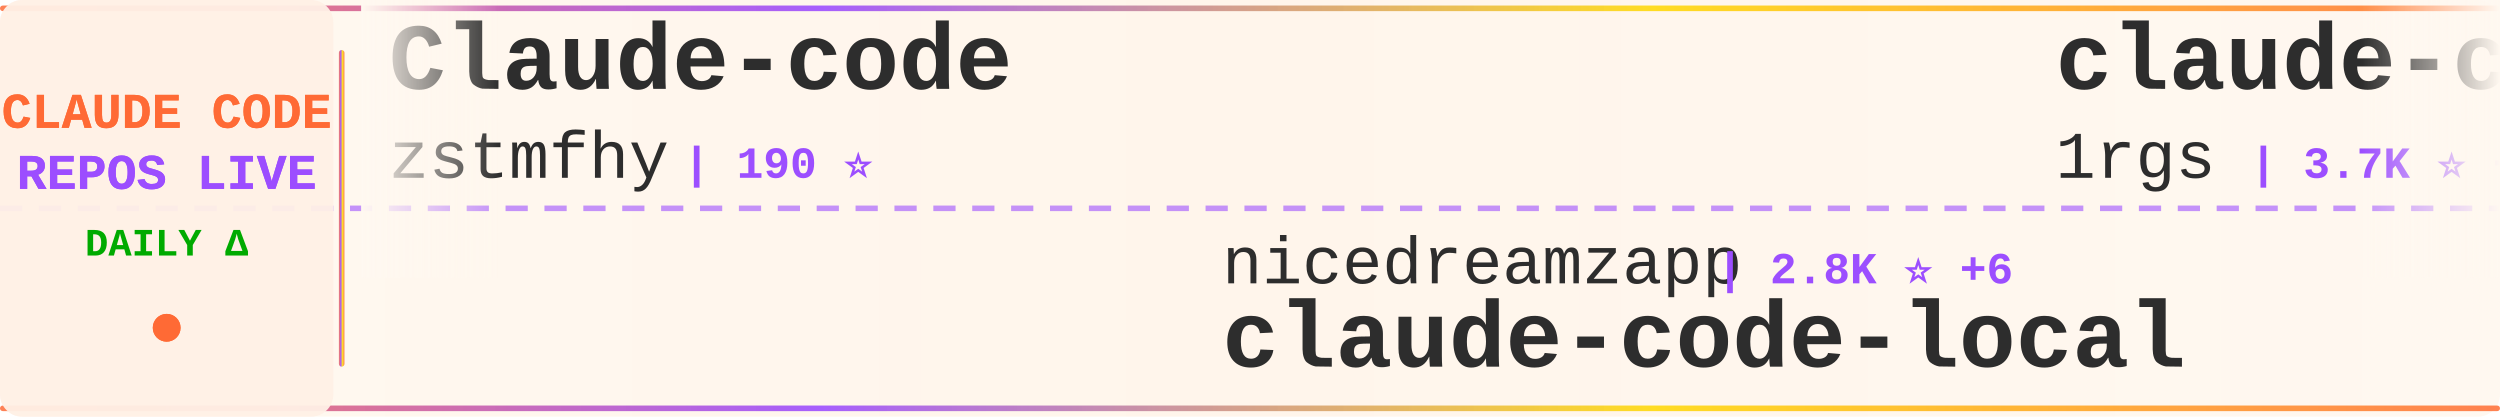
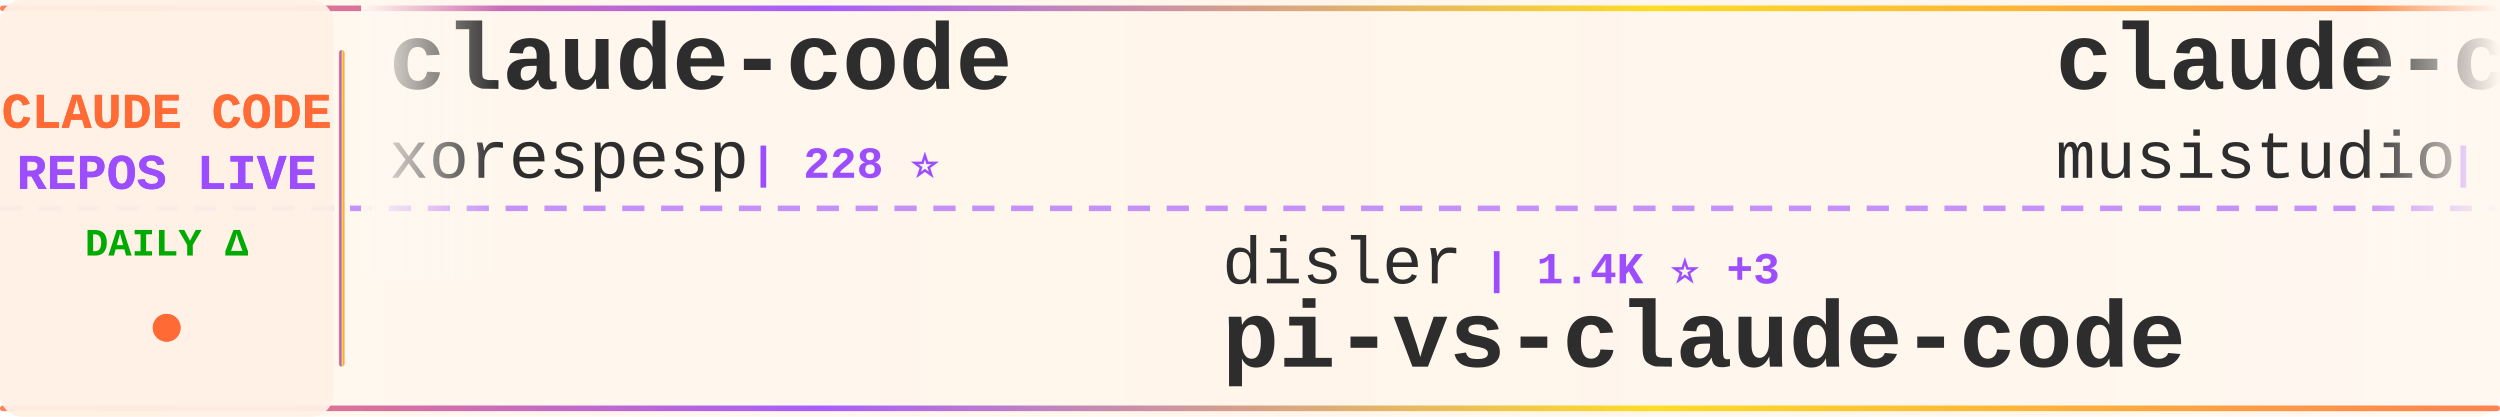
<svg xmlns="http://www.w3.org/2000/svg" width="900" height="150">
  <defs>
    <linearGradient id="tickerBg" x1="0%" y1="0%" x2="100%" y2="0%">
      <stop offset="0%" style="stop-color:#fff8f0;stop-opacity:0.98" />
      <stop offset="50%" style="stop-color:#fff5eb;stop-opacity:1" />
      <stop offset="100%" style="stop-color:#fff8f0;stop-opacity:0.98" />
    </linearGradient>
    <linearGradient id="borderGrad" x1="0%" y1="0%" x2="100%" y2="0%">
      <stop offset="0%" style="stop-color:#FF6B35;stop-opacity:0.85">
        <animate attributeName="stop-opacity" values="0.85;1;0.85" dur="2s" repeatCount="indefinite" />
      </stop>
      <stop offset="33%" style="stop-color:#9C4EFF;stop-opacity:0.9">
        <animate attributeName="stop-opacity" values="0.9;1;0.9" dur="2.2s" repeatCount="indefinite" />
      </stop>
      <stop offset="66%" style="stop-color:#FFD700;stop-opacity:0.85">
        <animate attributeName="stop-opacity" values="0.85;1;0.85" dur="1.8s" repeatCount="indefinite" />
      </stop>
      <stop offset="100%" style="stop-color:#FF6B35;stop-opacity:0.85">
        <animate attributeName="stop-opacity" values="0.85;1;0.85" dur="2s" repeatCount="indefinite" />
      </stop>
    </linearGradient>
    <filter id="textGlow">
      <feGaussianBlur stdDeviation="0.15" result="coloredBlur" />
      <feMerge>
        <feMergeNode in="coloredBlur" />
        <feMergeNode in="SourceGraphic" />
      </feMerge>
    </filter>
    <filter id="metricGlow">
      <feGaussianBlur stdDeviation="0.2" result="coloredBlur" />
      <feMerge>
        <feMergeNode in="coloredBlur" />
        <feMergeNode in="SourceGraphic" />
      </feMerge>
    </filter>
    <linearGradient id="leftFade" x1="0%" y1="0%" x2="100%" y2="0%">
      <stop offset="0%" style="stop-color:#fff8f0;stop-opacity:1" />
      <stop offset="100%" style="stop-color:#fff8f0;stop-opacity:0" />
    </linearGradient>
    <linearGradient id="rightFade" x1="0%" y1="0%" x2="100%" y2="0%">
      <stop offset="0%" style="stop-color:#fff8f0;stop-opacity:0" />
      <stop offset="100%" style="stop-color:#fff8f0;stop-opacity:1" />
    </linearGradient>
  </defs>
  <rect width="900" height="150" fill="url(#tickerBg)" rx="8" />
  <rect x="0" y="2" width="900" height="2" fill="url(#borderGrad)" rx="1" />
  <rect x="0" y="146" width="900" height="2" fill="url(#borderGrad)" rx="1" />
  <line x1="0" y1="75" x2="900" y2="75" stroke="#9C4EFF" stroke-width="2" stroke-dasharray="8 6" opacity="0.6" />
  <rect x="0" y="0" width="120" height="150" fill="#fff0e6" opacity="0.95" rx="8" />
  <text x="60" y="46" font-family="'Courier New', monospace" font-size="18" font-weight="bold" fill="#FF6B35" text-anchor="middle" filter="url(#textGlow)">
    CLAUDE CODE
  </text>
  <text x="60" y="68" font-family="'Courier New', monospace" font-size="18" font-weight="bold" fill="#9C4EFF" text-anchor="middle" filter="url(#textGlow)">
    REPOS LIVE
  </text>
  <text x="60" y="92" font-family="'Courier New', monospace" font-size="14" font-weight="bold" fill="#00aa00" text-anchor="middle">
    DAILY Δ
  </text>
  <circle cx="60" cy="118" r="5" fill="#FF6B35" filter="url(#metricGlow)">
    <animate attributeName="r" values="4;6;4" dur="1.5s" repeatCount="indefinite" />
    <animate attributeName="opacity" values="0.6;1;0.6" dur="1.5s" repeatCount="indefinite" />
  </circle>
  <rect x="122" y="18" width="2" height="114" fill="url(#borderGrad)" rx="1" />
  <clipPath id="tickerClip">
    <rect x="130" y="0" width="770" height="150" />
  </clipPath>
  <g clip-path="url(#tickerClip)">
    <g id="tickerItems">
      <animateTransform attributeName="transform" attributeType="XML" type="translate" from="0 0" to="-3000 0" dur="54s" repeatCount="indefinite" />
      <g transform="translate(0, 0)">
-         <text x="140" y="32" font-family="'Courier New', monospace" font-size="34" font-weight="bold" fill="#2d2d2d">Claude-code</text>
-         <text x="140" y="64" font-family="'Courier New', monospace" font-size="24" font-weight="normal" fill="#2d2d2d" opacity="1.0">zstmfhy</text>
-         <text x="246" y="64" font-family="'Courier New', monospace" font-size="16" font-weight="bold" fill="#9C4EFF"> | 190 ⭐</text>
+         <text x="140" y="32" font-family="'Courier New', monospace" font-size="34" font-weight="bold" fill="#2d2d2d">claude-code</text>
+         <text x="140" y="64" font-family="'Courier New', monospace" font-size="24" font-weight="normal" fill="#2d2d2d" opacity="1.0">xorespesp</text>
+         <text x="270" y="64" font-family="'Courier New', monospace" font-size="16" font-weight="bold" fill="#9C4EFF"> | 228 ⭐</text>
      </g>
      <g transform="translate(300, 0)">
+         <text x="140" y="102" font-family="'Courier New', monospace" font-size="24" font-weight="normal" fill="#2d2d2d" opacity="1.0">disler</text>
+         <text x="234" y="102" font-family="'Courier New', monospace" font-size="16" font-weight="bold" fill="#9C4EFF"> | 1.4K ⭐ +3</text>
+         <text x="140" y="132" font-family="'Courier New', monospace" font-size="34" font-weight="bold" fill="#2d2d2d">pi-vs-claude-code</text>
+       </g>
+       <g transform="translate(600, 0)">
+         <text x="140" y="32" font-family="'Courier New', monospace" font-size="34" font-weight="bold" fill="#2d2d2d">claude-code-router</text>
+         <text x="140" y="64" font-family="'Courier New', monospace" font-size="24" font-weight="normal" fill="#2d2d2d" opacity="1.0">musistudio</text>
+         <text x="282" y="64" font-family="'Courier New', monospace" font-size="16" font-weight="bold" fill="#9C4EFF"> | 35.3K ⭐ +27</text>
+       </g>
+       <g transform="translate(900, 0)">
+         <text x="140" y="102" font-family="'Courier New', monospace" font-size="24" font-weight="normal" fill="#2d2d2d" opacity="1.0">anthropics</text>
+         <text x="282" y="102" font-family="'Courier New', monospace" font-size="16" font-weight="bold" fill="#9C4EFF"> | 5.4K ⭐ +27</text>
+         <text x="140" y="132" font-family="'Courier New', monospace" font-size="34" font-weight="bold" fill="#2d2d2d">claude-code-security-rev...</text>
+       </g>
+       <g transform="translate(1200, 0)">
+         <text x="140" y="32" font-family="'Courier New', monospace" font-size="34" font-weight="bold" fill="#2d2d2d">claude-coder</text>
+         <text x="140" y="64" font-family="'Courier New', monospace" font-size="24" font-weight="normal" fill="#2d2d2d" opacity="1.0">kodu-ai</text>
+         <text x="246" y="64" font-family="'Courier New', monospace" font-size="16" font-weight="bold" fill="#9C4EFF"> | 5.3K ⭐</text>
+       </g>
+       <g transform="translate(1500, 0)">
+         <text x="140" y="102" font-family="'Courier New', monospace" font-size="24" font-weight="normal" fill="#2d2d2d" opacity="1.0">anthropics</text>
+         <text x="282" y="102" font-family="'Courier New', monospace" font-size="16" font-weight="bold" fill="#9C4EFF"> | 8.1K ⭐ +10</text>
+         <text x="140" y="132" font-family="'Courier New', monospace" font-size="34" font-weight="bold" fill="#2d2d2d">claude-code-action</text>
+       </g>
+       <g transform="translate(1800, 0)">
+         <text x="140" y="32" font-family="'Courier New', monospace" font-size="34" font-weight="bold" fill="#2d2d2d">claude-code-ultimate-gui...</text>
+         <text x="140" y="64" font-family="'Courier New', monospace" font-size="24" font-weight="normal" fill="#2d2d2d" opacity="1.0">FlorianBruniaux</text>
+         <text x="342" y="64" font-family="'Courier New', monospace" font-size="16" font-weight="bold" fill="#9C4EFF"> | 5.2K ⭐ +16</text>
+       </g>
+       <g transform="translate(2100, 0)">
+         <text x="140" y="102" font-family="'Courier New', monospace" font-size="24" font-weight="normal" fill="#2d2d2d" opacity="1.0">lst97</text>
+         <text x="222" y="102" font-family="'Courier New', monospace" font-size="16" font-weight="bold" fill="#9C4EFF"> | 1.6K ⭐ +1</text>
+         <text x="140" y="132" font-family="'Courier New', monospace" font-size="34" font-weight="bold" fill="#2d2d2d">claude-code-sub-agents</text>
+       </g>
+       <g transform="translate(2400, 0)">
+         <text x="140" y="32" font-family="'Courier New', monospace" font-size="34" font-weight="bold" fill="#2d2d2d">claude-code-prompts</text>
+         <text x="140" y="64" font-family="'Courier New', monospace" font-size="24" font-weight="normal" fill="#2d2d2d" opacity="1.0">repowise-dev</text>
+         <text x="306" y="64" font-family="'Courier New', monospace" font-size="16" font-weight="bold" fill="#9C4EFF"> | 1.1K ⭐ +2</text>
+       </g>
+       <g transform="translate(2700, 0)">
        <text x="140" y="102" font-family="'Courier New', monospace" font-size="24" font-weight="normal" fill="#2d2d2d" opacity="1.0">nicedreamzapp</text>
        <text x="318" y="102" font-family="'Courier New', monospace" font-size="16" font-weight="bold" fill="#9C4EFF"> | 2.8K ⭐ +6</text>
        <text x="140" y="132" font-family="'Courier New', monospace" font-size="34" font-weight="bold" fill="#2d2d2d">claude-code-local</text>
      </g>
-       <g transform="translate(600, 0)">
-         <text x="140" y="32" font-family="'Courier New', monospace" font-size="34" font-weight="bold" fill="#2d2d2d">claude-code-proxy</text>
-         <text x="140" y="64" font-family="'Courier New', monospace" font-size="24" font-weight="normal" fill="#2d2d2d" opacity="1.0">1rgs</text>
-         <text x="210" y="64" font-family="'Courier New', monospace" font-size="16" font-weight="bold" fill="#9C4EFF"> | 3.7K ⭐ +3</text>
-       </g>
-       <g transform="translate(900, 0)">
-         <text x="140" y="102" font-family="'Courier New', monospace" font-size="24" font-weight="normal" fill="#2d2d2d" opacity="1.0">shanraisshan</text>
-         <text x="306" y="102" font-family="'Courier New', monospace" font-size="16" font-weight="bold" fill="#9C4EFF"> | 60.0K ⭐ +586</text>
-         <text x="140" y="132" font-family="'Courier New', monospace" font-size="34" font-weight="bold" fill="#2d2d2d">claude-code-best-practic...</text>
-       </g>
-       <g transform="translate(1200, 0)">
+       <g transform="translate(3000, 0)">
        <text x="140" y="32" font-family="'Courier New', monospace" font-size="34" font-weight="bold" fill="#2d2d2d">claude-code</text>
-         <text x="140" y="64" font-family="'Courier New', monospace" font-size="24" font-weight="normal" fill="#2d2d2d" opacity="1.0">mehmoodosman</text>
-         <text x="306" y="64" font-family="'Courier New', monospace" font-size="16" font-weight="bold" fill="#9C4EFF"> | 167 ⭐ +1</text>
-       </g>
-       <g transform="translate(1500, 0)">
-         <text x="140" y="102" font-family="'Courier New', monospace" font-size="24" font-weight="normal" fill="#2d2d2d" opacity="1.0">huangserva</text>
-         <text x="282" y="102" font-family="'Courier New', monospace" font-size="16" font-weight="bold" fill="#9C4EFF"> | 609 ⭐</text>
-         <text x="140" y="132" font-family="'Courier New', monospace" font-size="34" font-weight="bold" fill="#2d2d2d">claude-code-cli</text>
-       </g>
-       <g transform="translate(1800, 0)">
-         <text x="140" y="32" font-family="'Courier New', monospace" font-size="34" font-weight="bold" fill="#2d2d2d">ClaudeCodeAgents</text>
-         <text x="140" y="64" font-family="'Courier New', monospace" font-size="24" font-weight="normal" fill="#2d2d2d" opacity="1.0">darcyegb</text>
-         <text x="258" y="64" font-family="'Courier New', monospace" font-size="16" font-weight="bold" fill="#9C4EFF"> | 733 ⭐ +1</text>
-       </g>
-       <g transform="translate(2100, 0)">
-         <text x="140" y="102" font-family="'Courier New', monospace" font-size="24" font-weight="normal" fill="#2d2d2d" opacity="1.0">centminmod</text>
-         <text x="282" y="102" font-family="'Courier New', monospace" font-size="16" font-weight="bold" fill="#9C4EFF"> | 2.4K ⭐ +2</text>
-         <text x="140" y="132" font-family="'Courier New', monospace" font-size="34" font-weight="bold" fill="#2d2d2d">my-claude-code-setup</text>
-       </g>
-       <g transform="translate(2400, 0)">
-         <text x="140" y="32" font-family="'Courier New', monospace" font-size="34" font-weight="bold" fill="#2d2d2d">claude-code-base-action</text>
-         <text x="140" y="64" font-family="'Courier New', monospace" font-size="24" font-weight="normal" fill="#2d2d2d" opacity="1.0">anthropics</text>
-         <text x="282" y="64" font-family="'Courier New', monospace" font-size="16" font-weight="bold" fill="#9C4EFF"> | 887 ⭐</text>
-       </g>
-       <g transform="translate(2700, 0)">
-         <text x="140" y="102" font-family="'Courier New', monospace" font-size="24" font-weight="normal" fill="#2d2d2d" opacity="1.0">ding113</text>
-         <text x="246" y="102" font-family="'Courier New', monospace" font-size="16" font-weight="bold" fill="#9C4EFF"> | 3.2K ⭐ +3</text>
-         <text x="140" y="132" font-family="'Courier New', monospace" font-size="34" font-weight="bold" fill="#2d2d2d">claude-code-hub</text>
-       </g>
-       <g transform="translate(3000, 0)">
-         <text x="140" y="32" font-family="'Courier New', monospace" font-size="34" font-weight="bold" fill="#2d2d2d">Claude-code</text>
-         <text x="140" y="64" font-family="'Courier New', monospace" font-size="24" font-weight="normal" fill="#2d2d2d" opacity="1.0">zstmfhy</text>
-         <text x="246" y="64" font-family="'Courier New', monospace" font-size="16" font-weight="bold" fill="#9C4EFF"> | 190 ⭐</text>
+         <text x="140" y="64" font-family="'Courier New', monospace" font-size="24" font-weight="normal" fill="#2d2d2d" opacity="1.0">xorespesp</text>
+         <text x="270" y="64" font-family="'Courier New', monospace" font-size="16" font-weight="bold" fill="#9C4EFF"> | 228 ⭐</text>
      </g>
      <g transform="translate(3300, 0)">
-         <text x="140" y="102" font-family="'Courier New', monospace" font-size="24" font-weight="normal" fill="#2d2d2d" opacity="1.0">nicedreamzapp</text>
-         <text x="318" y="102" font-family="'Courier New', monospace" font-size="16" font-weight="bold" fill="#9C4EFF"> | 2.8K ⭐ +6</text>
-         <text x="140" y="132" font-family="'Courier New', monospace" font-size="34" font-weight="bold" fill="#2d2d2d">claude-code-local</text>
+         <text x="140" y="102" font-family="'Courier New', monospace" font-size="24" font-weight="normal" fill="#2d2d2d" opacity="1.0">disler</text>
+         <text x="234" y="102" font-family="'Courier New', monospace" font-size="16" font-weight="bold" fill="#9C4EFF"> | 1.4K ⭐ +3</text>
+         <text x="140" y="132" font-family="'Courier New', monospace" font-size="34" font-weight="bold" fill="#2d2d2d">pi-vs-claude-code</text>
      </g>
      <g transform="translate(3600, 0)">
-         <text x="140" y="32" font-family="'Courier New', monospace" font-size="34" font-weight="bold" fill="#2d2d2d">claude-code-proxy</text>
-         <text x="140" y="64" font-family="'Courier New', monospace" font-size="24" font-weight="normal" fill="#2d2d2d" opacity="1.0">1rgs</text>
-         <text x="210" y="64" font-family="'Courier New', monospace" font-size="16" font-weight="bold" fill="#9C4EFF"> | 3.7K ⭐ +3</text>
+         <text x="140" y="32" font-family="'Courier New', monospace" font-size="34" font-weight="bold" fill="#2d2d2d">claude-code-router</text>
+         <text x="140" y="64" font-family="'Courier New', monospace" font-size="24" font-weight="normal" fill="#2d2d2d" opacity="1.0">musistudio</text>
+         <text x="282" y="64" font-family="'Courier New', monospace" font-size="16" font-weight="bold" fill="#9C4EFF"> | 35.3K ⭐ +27</text>
      </g>
      <g transform="translate(3900, 0)">
-         <text x="140" y="102" font-family="'Courier New', monospace" font-size="24" font-weight="normal" fill="#2d2d2d" opacity="1.0">shanraisshan</text>
-         <text x="306" y="102" font-family="'Courier New', monospace" font-size="16" font-weight="bold" fill="#9C4EFF"> | 60.0K ⭐ +586</text>
-         <text x="140" y="132" font-family="'Courier New', monospace" font-size="34" font-weight="bold" fill="#2d2d2d">claude-code-best-practic...</text>
+         <text x="140" y="102" font-family="'Courier New', monospace" font-size="24" font-weight="normal" fill="#2d2d2d" opacity="1.0">anthropics</text>
+         <text x="282" y="102" font-family="'Courier New', monospace" font-size="16" font-weight="bold" fill="#9C4EFF"> | 5.4K ⭐ +27</text>
+         <text x="140" y="132" font-family="'Courier New', monospace" font-size="34" font-weight="bold" fill="#2d2d2d">claude-code-security-rev...</text>
      </g>
    </g>
  </g>
  <rect x="130" y="0" width="50" height="100" fill="url(#leftFade)" />
  <rect x="850" y="0" width="50" height="100" fill="url(#rightFade)" />
</svg>
